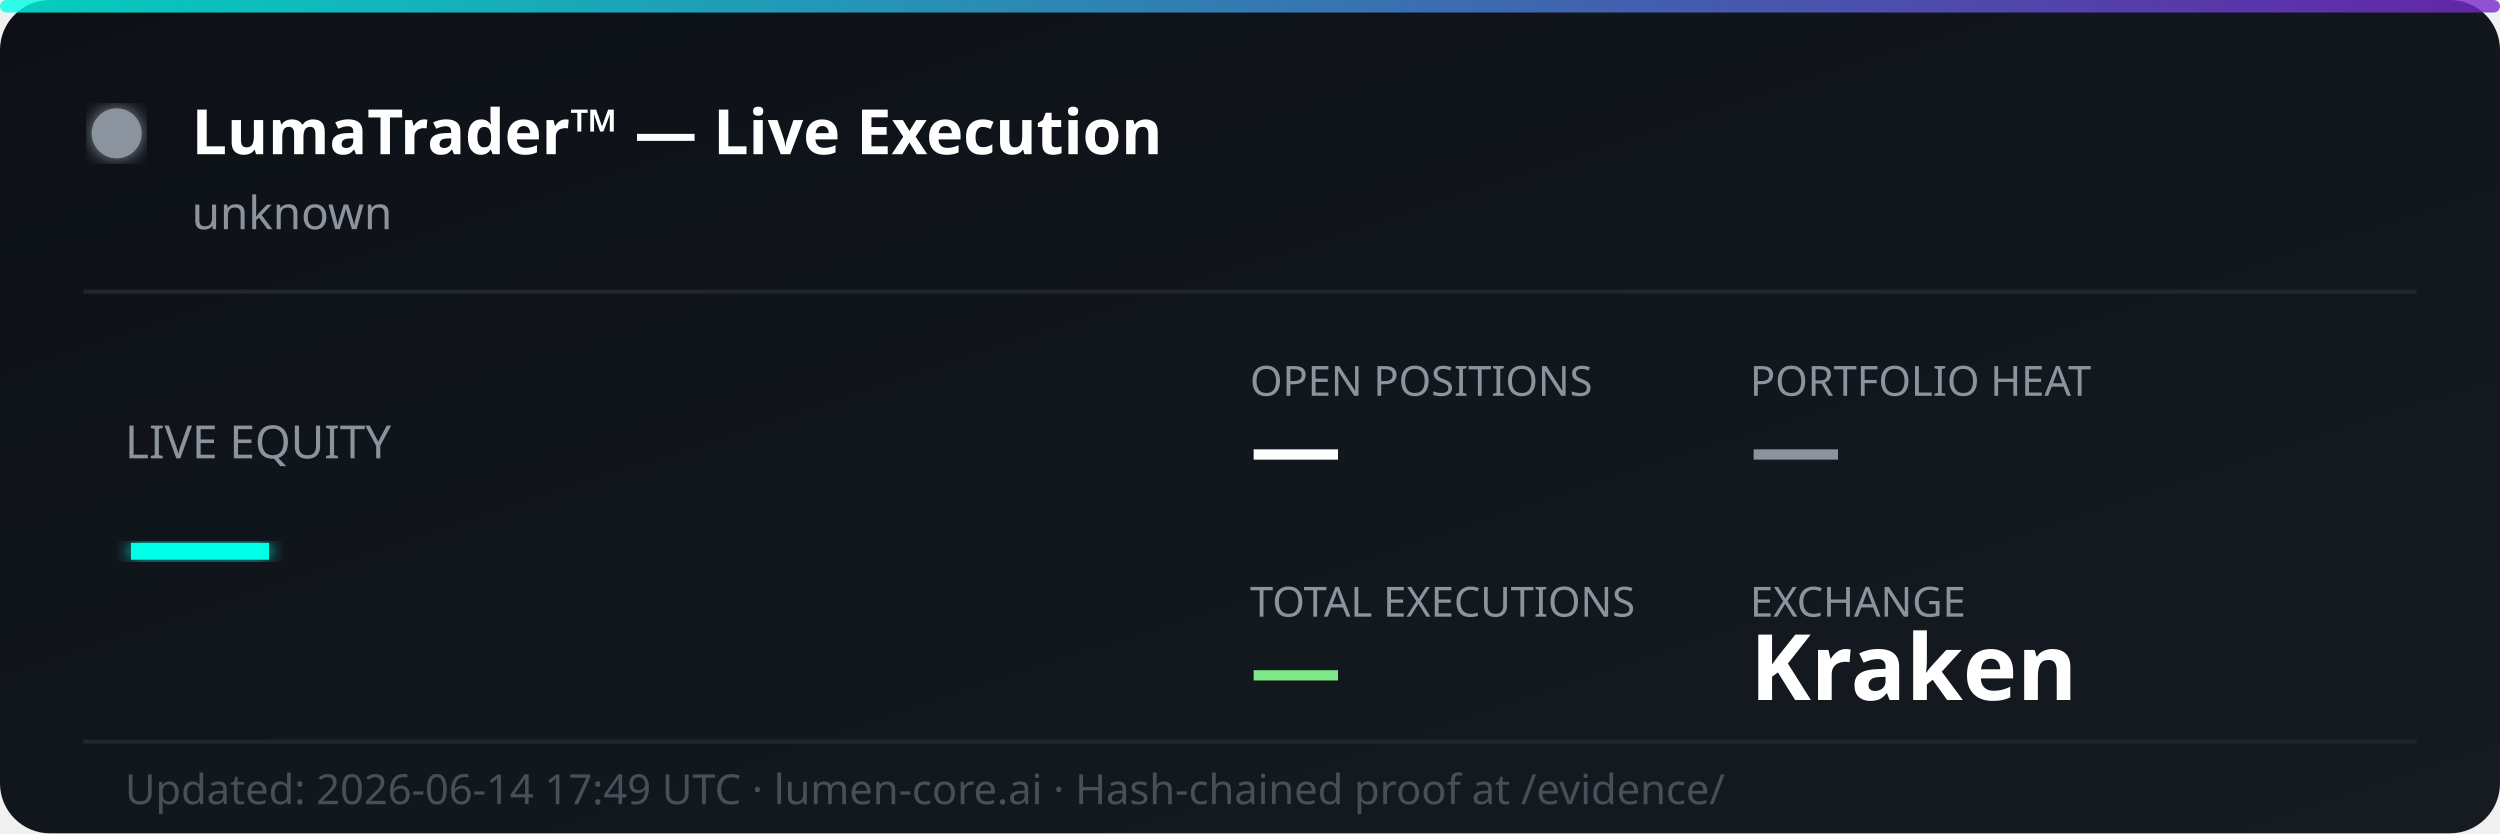
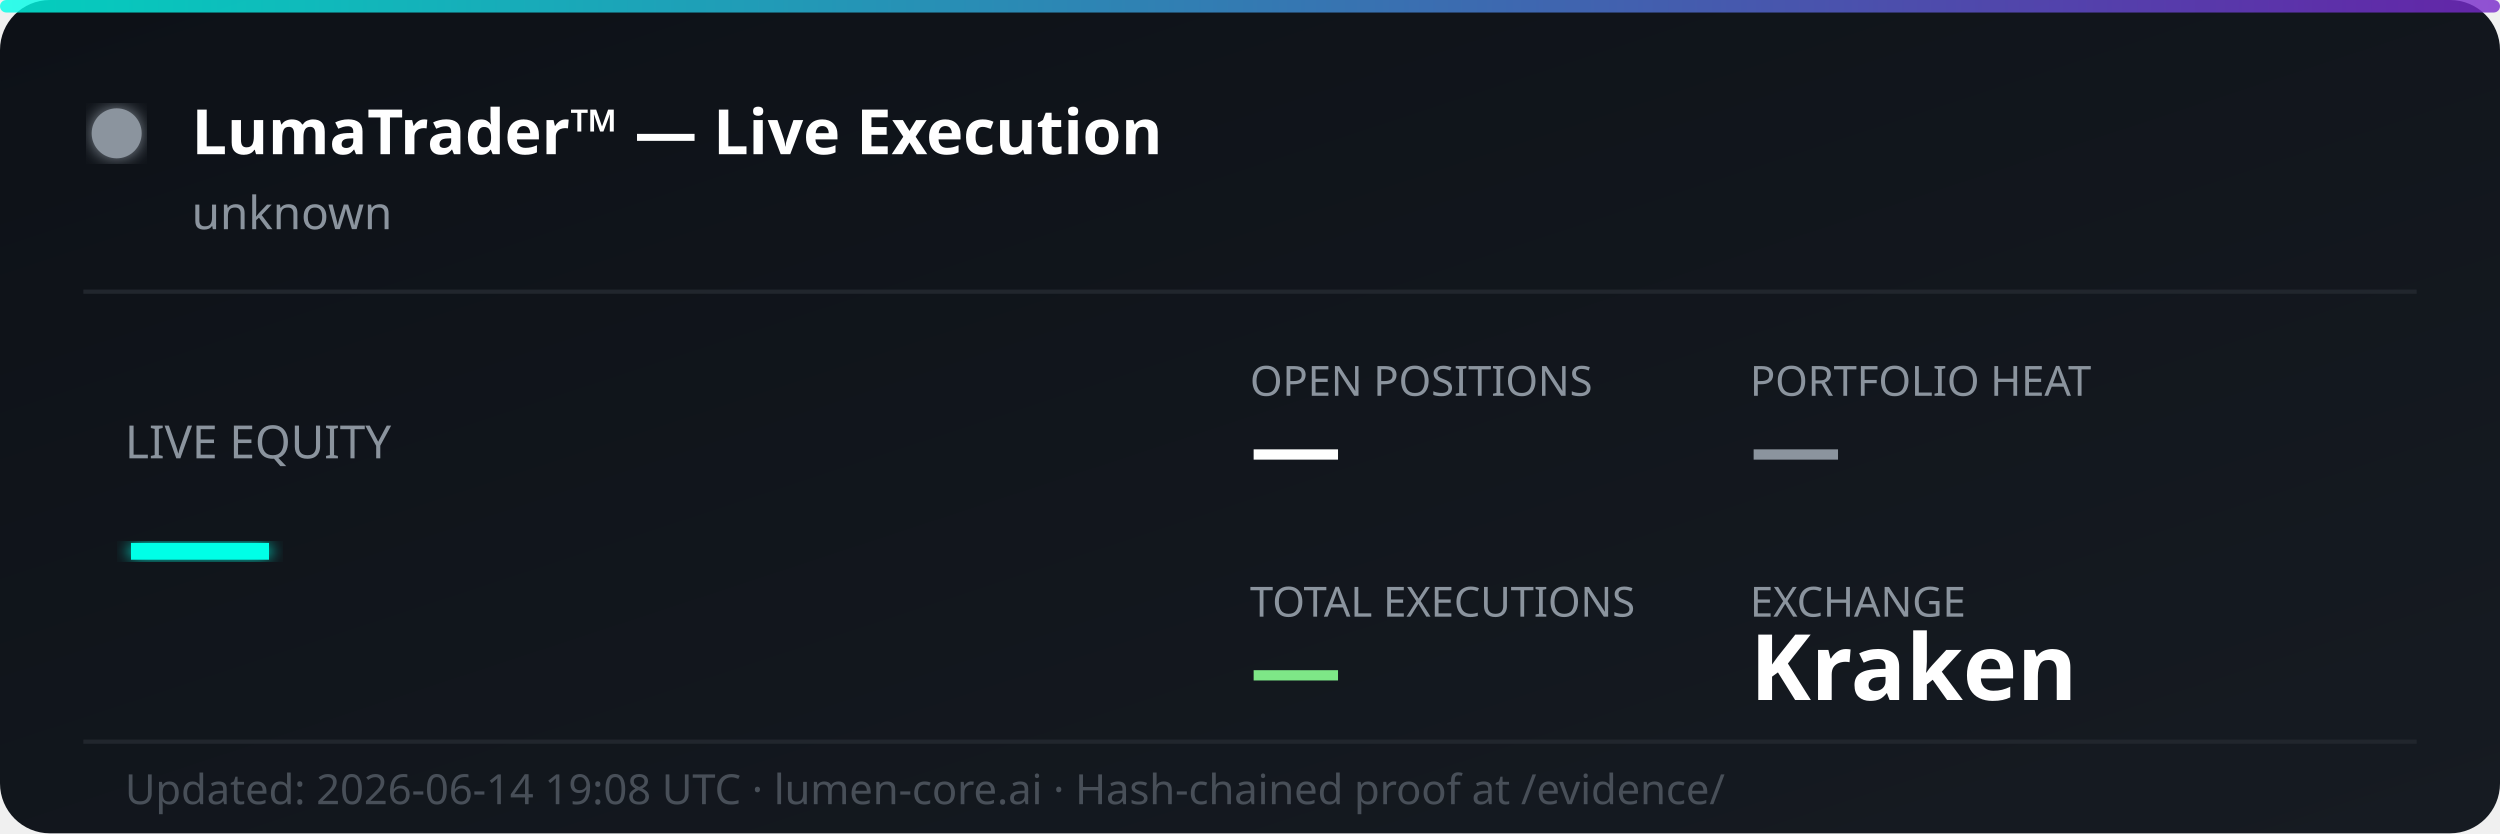
<svg xmlns="http://www.w3.org/2000/svg" width="600" height="200" viewBox="0 0 600 200" fill="none">
  <defs>
    <linearGradient id="bg" x1="0%" y1="0%" x2="100%" y2="100%">
      <stop offset="0%" style="stop-color:#0d1117;stop-opacity:1" />
      <stop offset="100%" style="stop-color:#161b22;stop-opacity:1" />
    </linearGradient>
    <linearGradient id="accent" x1="0%" y1="0%" x2="100%" y2="0%">
      <stop offset="0%" style="stop-color:#00ffe7;stop-opacity:0.8" />
      <stop offset="100%" style="stop-color:#7928ca;stop-opacity:0.8" />
    </linearGradient>
    <filter id="glow">
      <feGaussianBlur stdDeviation="2" result="coloredBlur" />
      <feMerge>
        <feMergeNode in="coloredBlur" />
        <feMergeNode in="SourceGraphic" />
      </feMerge>
    </filter>
  </defs>
  <rect width="600" height="200" rx="12" fill="url(#bg)" />
  <rect width="600" height="3" rx="1.5" fill="url(#accent)" />
  <circle cx="28" cy="32" r="6" fill="#8b949e" filter="url(#glow)">
    <animate attributeName="opacity" values="1;0.3;1" dur="2s" repeatCount="indefinite" />
  </circle>
  <text x="46" y="37" font-family="'Segoe UI', system-ui, sans-serif" font-size="15" font-weight="700" fill="#ffffff">LumaTrader™ — Live Execution</text>
  <text x="46" y="55" font-family="'Segoe UI', system-ui, sans-serif" font-size="11" fill="#8b949e">unknown</text>
  <line x1="20" y1="70" x2="580" y2="70" stroke="#21262d" stroke-width="1" />
  <text x="30" y="110" font-family="'Segoe UI', system-ui, sans-serif" font-size="11" fill="#8b949e">LIVE EQUITY</text>
  <text x="30" y="142" font-family="'Segoe UI', system-ui, sans-serif" font-size="36" font-weight="800" fill="#00ffe7" filter="url(#glow)">—</text>
  <text x="300" y="95" font-family="'Segoe UI', system-ui, sans-serif" font-size="10" fill="#8b949e">OPEN POSITIONS</text>
  <text x="300" y="115" font-family="'Segoe UI', system-ui, sans-serif" font-size="22" font-weight="700" fill="#ffffff">—</text>
  <text x="420" y="95" font-family="'Segoe UI', system-ui, sans-serif" font-size="10" fill="#8b949e">PORTFOLIO HEAT</text>
  <text x="420" y="115" font-family="'Segoe UI', system-ui, sans-serif" font-size="22" font-weight="700" fill="#8b949e">—</text>
  <text x="300" y="148" font-family="'Segoe UI', system-ui, sans-serif" font-size="10" fill="#8b949e">TOTAL EXECUTIONS</text>
  <text x="300" y="168" font-family="'Segoe UI', system-ui, sans-serif" font-size="22" font-weight="700" fill="#7ee787">—</text>
  <text x="420" y="148" font-family="'Segoe UI', system-ui, sans-serif" font-size="10" fill="#8b949e">EXCHANGE</text>
  <text x="420" y="168" font-family="'Segoe UI', system-ui, sans-serif" font-size="22" font-weight="700" fill="#ffffff">Kraken</text>
  <line x1="20" y1="178" x2="580" y2="178" stroke="#21262d" stroke-width="1" />
-   <text x="30" y="193" font-family="'Segoe UI', system-ui, sans-serif" font-size="10" fill="#484f58">Updated: 2026-06-14 17:49 UTC · lumen-core.ai · Hash-chained proof at /evidence/</text>
+   <text x="30" y="193" font-family="'Segoe UI', system-ui, sans-serif" font-size="10" fill="#484f58">Updated: 2026-06-14 19:08 UTC · lumen-core.ai · Hash-chained proof at /evidence/</text>
</svg>
